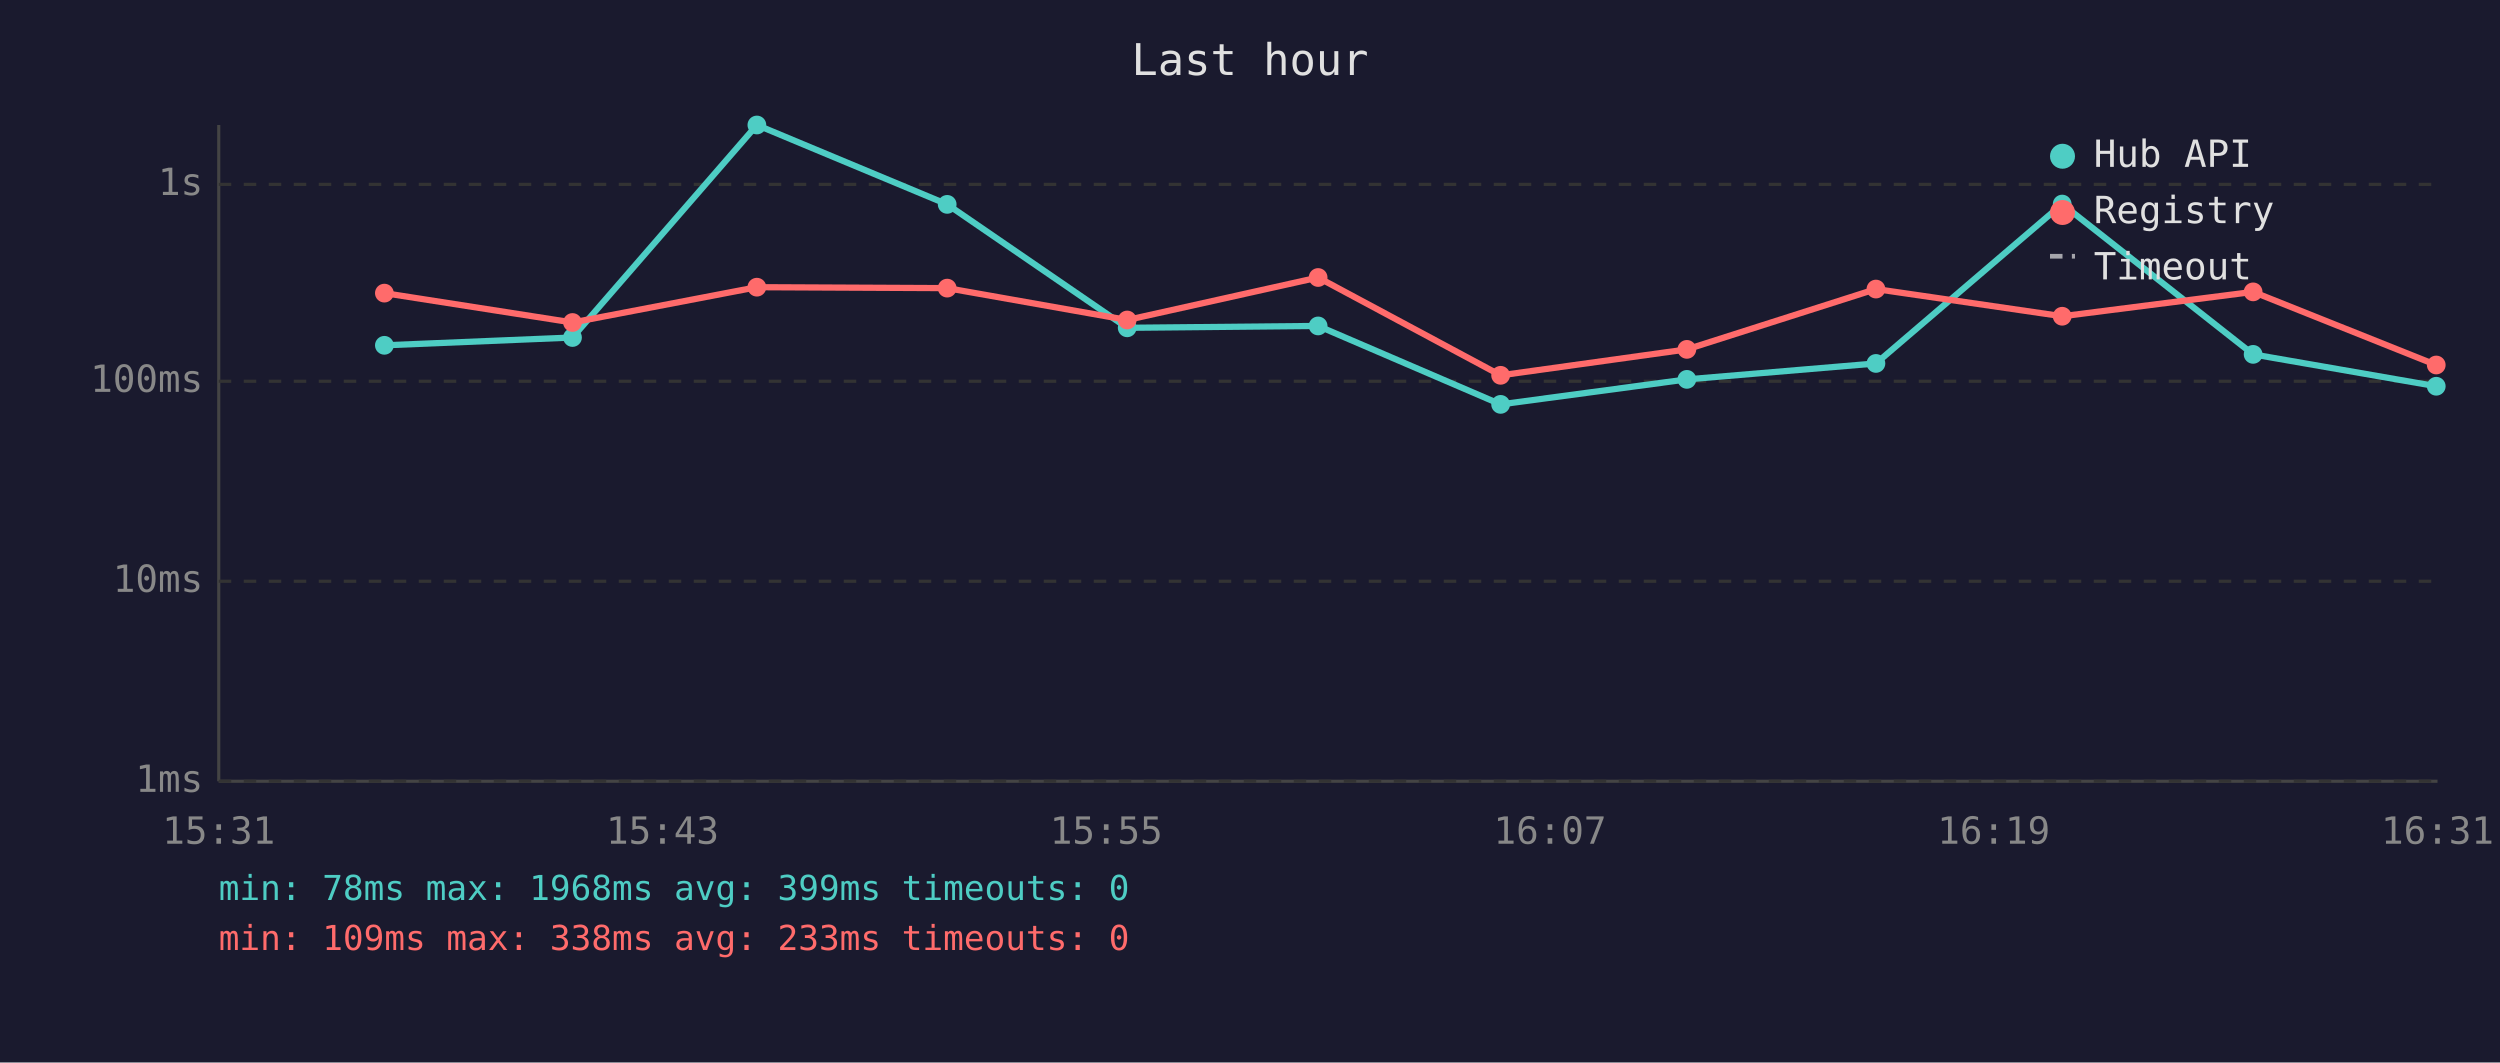
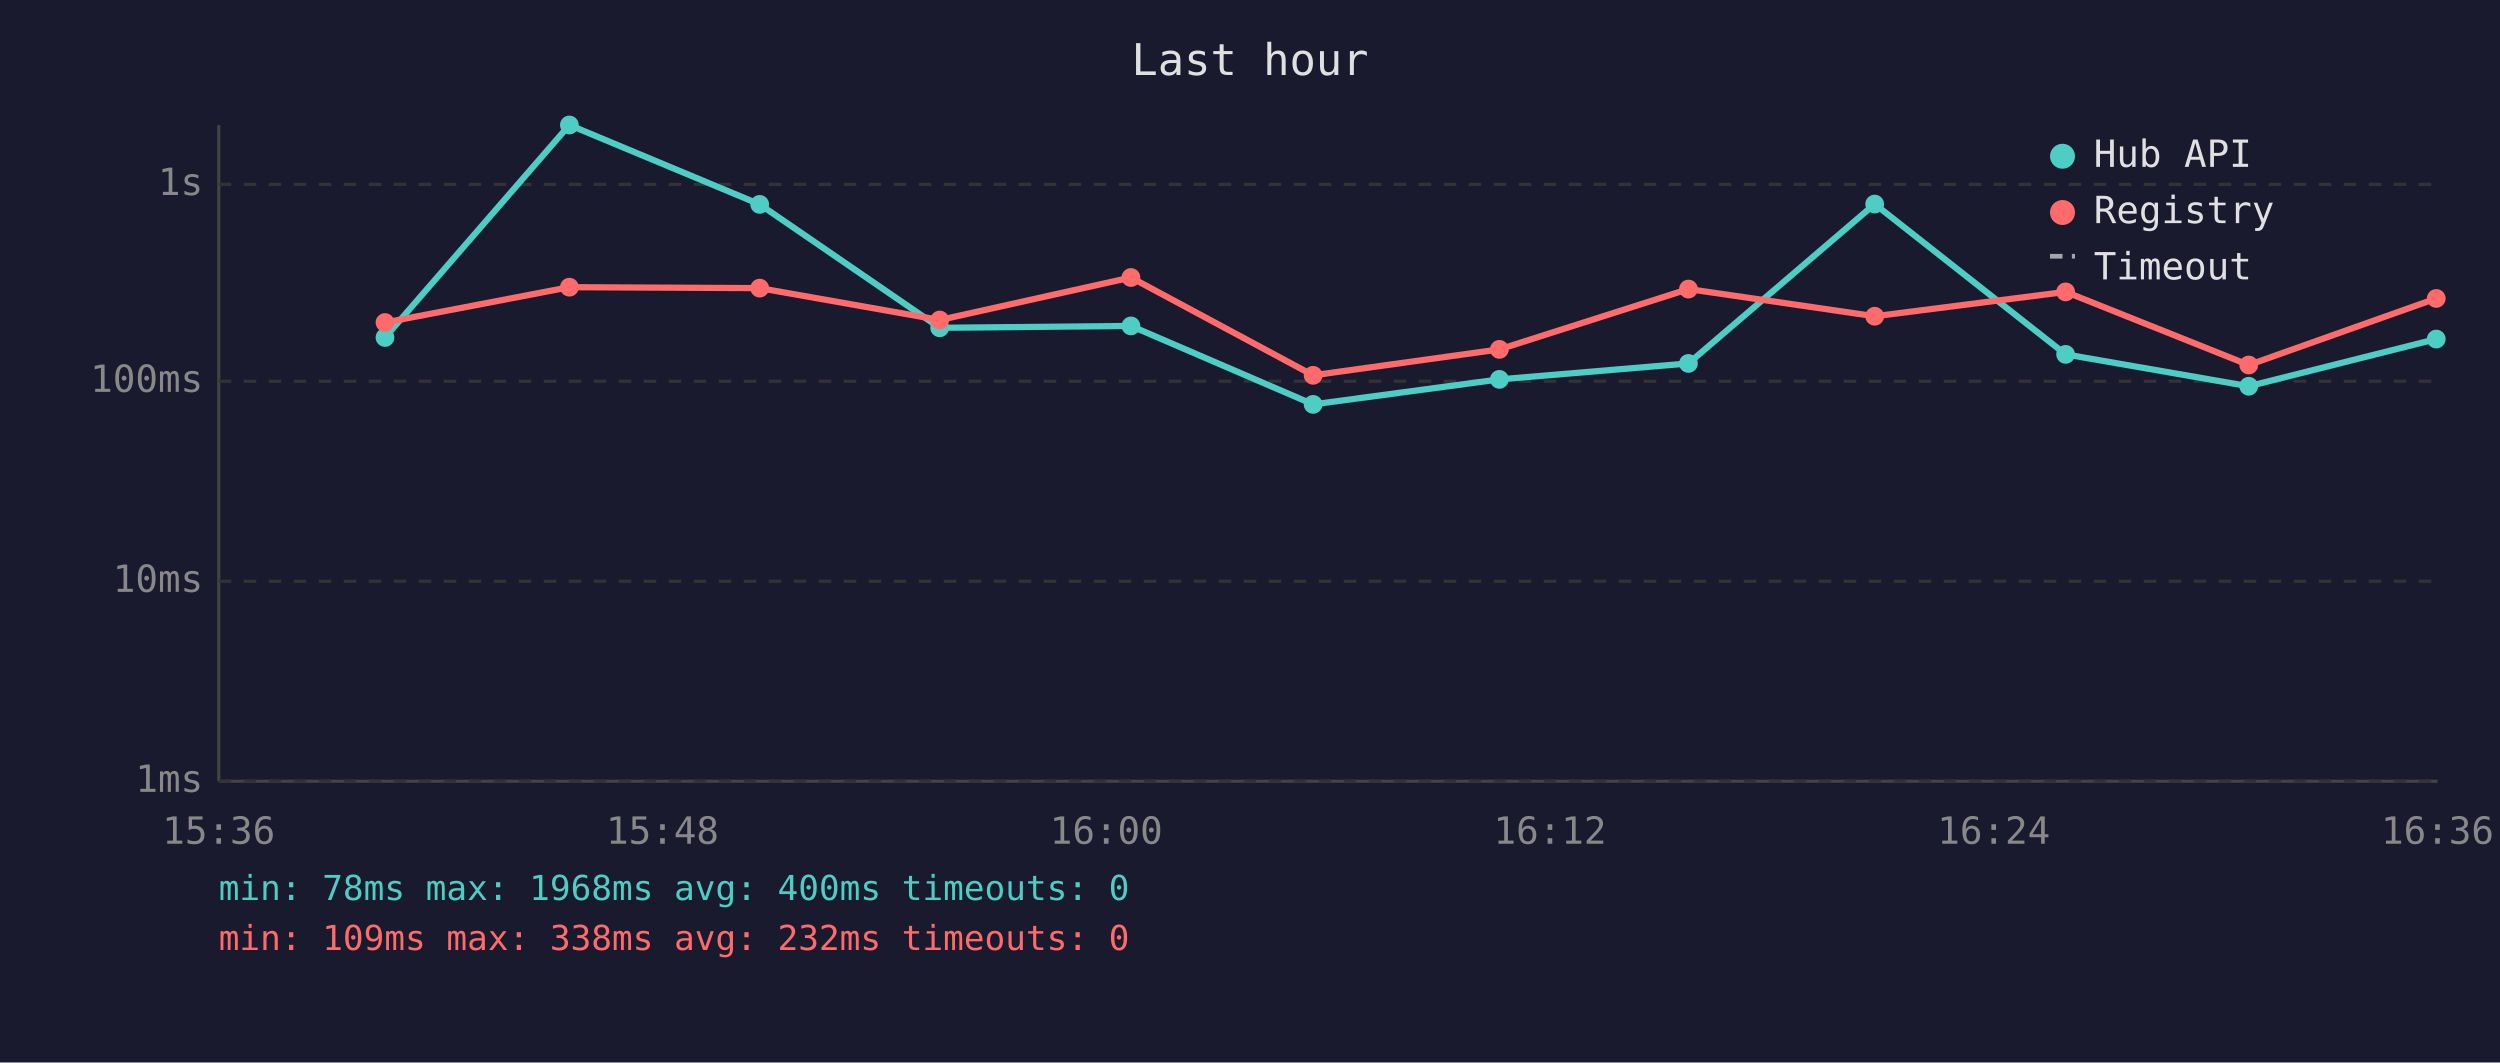
<svg xmlns="http://www.w3.org/2000/svg" viewBox="0 0 800 340" font-family="monospace" font-size="12">
  <rect width="800" height="340" fill="#1a1a2e" />
  <text x="400" y="24" fill="#e0e0e0" font-size="14" text-anchor="middle">Last hour</text>
  <line x1="70" y1="40" x2="70" y2="250" stroke="#444" stroke-width="1" />
  <line x1="70" y1="250" x2="780" y2="250" stroke="#444" stroke-width="1" />
  <line x1="70" y1="250" x2="780" y2="250" stroke="#333" stroke-width="1" stroke-dasharray="4" />
  <text x="65" y="250" fill="#888" text-anchor="end" dominant-baseline="middle">1ms</text>
  <line x1="70" y1="186" x2="780" y2="186" stroke="#333" stroke-width="1" stroke-dasharray="4" />
  <text x="65" y="186" fill="#888" text-anchor="end" dominant-baseline="middle">10ms</text>
  <line x1="70" y1="122" x2="780" y2="122" stroke="#333" stroke-width="1" stroke-dasharray="4" />
  <text x="65" y="122" fill="#888" text-anchor="end" dominant-baseline="middle">100ms</text>
  <line x1="70" y1="59" x2="780" y2="59" stroke="#333" stroke-width="1" stroke-dasharray="4" />
  <text x="65" y="59" fill="#888" text-anchor="end" dominant-baseline="middle">1s</text>
-   <text x="70" y="270" fill="#888" text-anchor="middle">15:31</text>
-   <text x="212" y="270" fill="#888" text-anchor="middle">15:43</text>
-   <text x="354" y="270" fill="#888" text-anchor="middle">15:55</text>
-   <text x="496" y="270" fill="#888" text-anchor="middle">16:07</text>
-   <text x="638" y="270" fill="#888" text-anchor="middle">16:19</text>
-   <text x="780" y="270" fill="#888" text-anchor="middle">16:31</text>
-   <polyline points="123.0,110.5 183.2,108.0 242.2,40.0 303.1,65.4 360.7,104.9 421.8,104.3 480.2,129.4 539.8,121.4 600.3,116.3 659.9,65.3 721.0,113.4 779.6,123.6" fill="none" stroke="#4ecdc4" stroke-width="2" opacity="1" />
-   <circle cx="123.0" cy="110.5" r="3" fill="#4ecdc4" />
-   <circle cx="183.2" cy="108.0" r="3" fill="#4ecdc4" />
-   <circle cx="242.2" cy="40.0" r="3" fill="#4ecdc4" />
-   <circle cx="303.1" cy="65.4" r="3" fill="#4ecdc4" />
-   <circle cx="360.7" cy="104.9" r="3" fill="#4ecdc4" />
-   <circle cx="421.8" cy="104.3" r="3" fill="#4ecdc4" />
-   <circle cx="480.2" cy="129.4" r="3" fill="#4ecdc4" />
-   <circle cx="539.8" cy="121.4" r="3" fill="#4ecdc4" />
-   <circle cx="600.3" cy="116.3" r="3" fill="#4ecdc4" />
-   <circle cx="659.9" cy="65.3" r="3" fill="#4ecdc4" />
-   <circle cx="721.0" cy="113.4" r="3" fill="#4ecdc4" />
-   <circle cx="779.6" cy="123.6" r="3" fill="#4ecdc4" />
-   <polyline points="123.0,93.8 183.2,103.2 242.2,91.9 303.1,92.2 360.7,102.4 421.8,88.8 480.2,120.1 539.8,111.8 600.3,92.5 659.9,101.2 721.0,93.4 779.6,116.8" fill="none" stroke="#ff6b6b" stroke-width="2" opacity="1" />
-   <circle cx="123.0" cy="93.8" r="3" fill="#ff6b6b" />
-   <circle cx="183.2" cy="103.2" r="3" fill="#ff6b6b" />
-   <circle cx="242.2" cy="91.9" r="3" fill="#ff6b6b" />
-   <circle cx="303.1" cy="92.2" r="3" fill="#ff6b6b" />
-   <circle cx="360.7" cy="102.4" r="3" fill="#ff6b6b" />
-   <circle cx="421.8" cy="88.8" r="3" fill="#ff6b6b" />
-   <circle cx="480.2" cy="120.1" r="3" fill="#ff6b6b" />
-   <circle cx="539.8" cy="111.8" r="3" fill="#ff6b6b" />
-   <circle cx="600.3" cy="92.5" r="3" fill="#ff6b6b" />
-   <circle cx="659.9" cy="101.2" r="3" fill="#ff6b6b" />
-   <circle cx="721.0" cy="93.4" r="3" fill="#ff6b6b" />
-   <circle cx="779.6" cy="116.8" r="3" fill="#ff6b6b" />
+   <text x="70" y="270" fill="#888" text-anchor="middle">15:36</text>
+   <text x="212" y="270" fill="#888" text-anchor="middle">15:48</text>
+   <text x="354" y="270" fill="#888" text-anchor="middle">16:00</text>
+   <text x="496" y="270" fill="#888" text-anchor="middle">16:12</text>
+   <text x="638" y="270" fill="#888" text-anchor="middle">16:24</text>
+   <text x="780" y="270" fill="#888" text-anchor="middle">16:36</text>
+   <polyline points="123.2,108.0 182.2,40.0 243.1,65.4 300.7,104.9 361.9,104.3 420.2,129.4 479.8,121.4 540.3,116.3 599.9,65.3 661.0,113.4 719.6,123.6 779.6,108.5" fill="none" stroke="#4ecdc4" stroke-width="2" opacity="1" />
+   <circle cx="123.2" cy="108.0" r="3" fill="#4ecdc4" />
+   <circle cx="182.2" cy="40.0" r="3" fill="#4ecdc4" />
+   <circle cx="243.1" cy="65.4" r="3" fill="#4ecdc4" />
+   <circle cx="300.7" cy="104.9" r="3" fill="#4ecdc4" />
+   <circle cx="361.9" cy="104.3" r="3" fill="#4ecdc4" />
+   <circle cx="420.2" cy="129.4" r="3" fill="#4ecdc4" />
+   <circle cx="479.8" cy="121.4" r="3" fill="#4ecdc4" />
+   <circle cx="540.3" cy="116.3" r="3" fill="#4ecdc4" />
+   <circle cx="599.9" cy="65.3" r="3" fill="#4ecdc4" />
+   <circle cx="661.0" cy="113.4" r="3" fill="#4ecdc4" />
+   <circle cx="719.6" cy="123.6" r="3" fill="#4ecdc4" />
+   <circle cx="779.6" cy="108.5" r="3" fill="#4ecdc4" />
+   <polyline points="123.2,103.2 182.2,91.9 243.1,92.2 300.7,102.4 361.9,88.8 420.2,120.1 479.8,111.8 540.3,92.5 599.9,101.2 661.0,93.4 719.6,116.8 779.6,95.5" fill="none" stroke="#ff6b6b" stroke-width="2" opacity="1" />
+   <circle cx="123.2" cy="103.2" r="3" fill="#ff6b6b" />
+   <circle cx="182.2" cy="91.9" r="3" fill="#ff6b6b" />
+   <circle cx="243.1" cy="92.2" r="3" fill="#ff6b6b" />
+   <circle cx="300.7" cy="102.4" r="3" fill="#ff6b6b" />
+   <circle cx="361.9" cy="88.8" r="3" fill="#ff6b6b" />
+   <circle cx="420.2" cy="120.1" r="3" fill="#ff6b6b" />
+   <circle cx="479.8" cy="111.8" r="3" fill="#ff6b6b" />
+   <circle cx="540.3" cy="92.5" r="3" fill="#ff6b6b" />
+   <circle cx="599.9" cy="101.2" r="3" fill="#ff6b6b" />
+   <circle cx="661.0" cy="93.4" r="3" fill="#ff6b6b" />
+   <circle cx="719.6" cy="116.8" r="3" fill="#ff6b6b" />
+   <circle cx="779.6" cy="95.5" r="3" fill="#ff6b6b" />
  <circle cx="660" cy="50" r="4" fill="#4ecdc4" />
  <text x="670" y="50" fill="#e0e0e0" dominant-baseline="middle">Hub API</text>
  <circle cx="660" cy="68" r="4" fill="#ff6b6b" />
  <text x="670" y="68" fill="#e0e0e0" dominant-baseline="middle">Registry</text>
  <line x1="656" y1="82" x2="664" y2="82" stroke="#e0e0e0" stroke-width="1.5" stroke-dasharray="4,3" opacity="0.7" />
  <text x="670" y="86" fill="#e0e0e0" dominant-baseline="middle">Timeout</text>
-   <text x="70" y="288" fill="#4ecdc4" font-size="11">min: 78ms  max: 1968ms  avg: 399ms  timeouts: 0</text>
-   <text x="70" y="304" fill="#ff6b6b" font-size="11">min: 109ms  max: 338ms  avg: 233ms  timeouts: 0</text>
+   <text x="70" y="288" fill="#4ecdc4" font-size="11">min: 78ms  max: 1968ms  avg: 400ms  timeouts: 0</text>
+   <text x="70" y="304" fill="#ff6b6b" font-size="11">min: 109ms  max: 338ms  avg: 232ms  timeouts: 0</text>
</svg>
